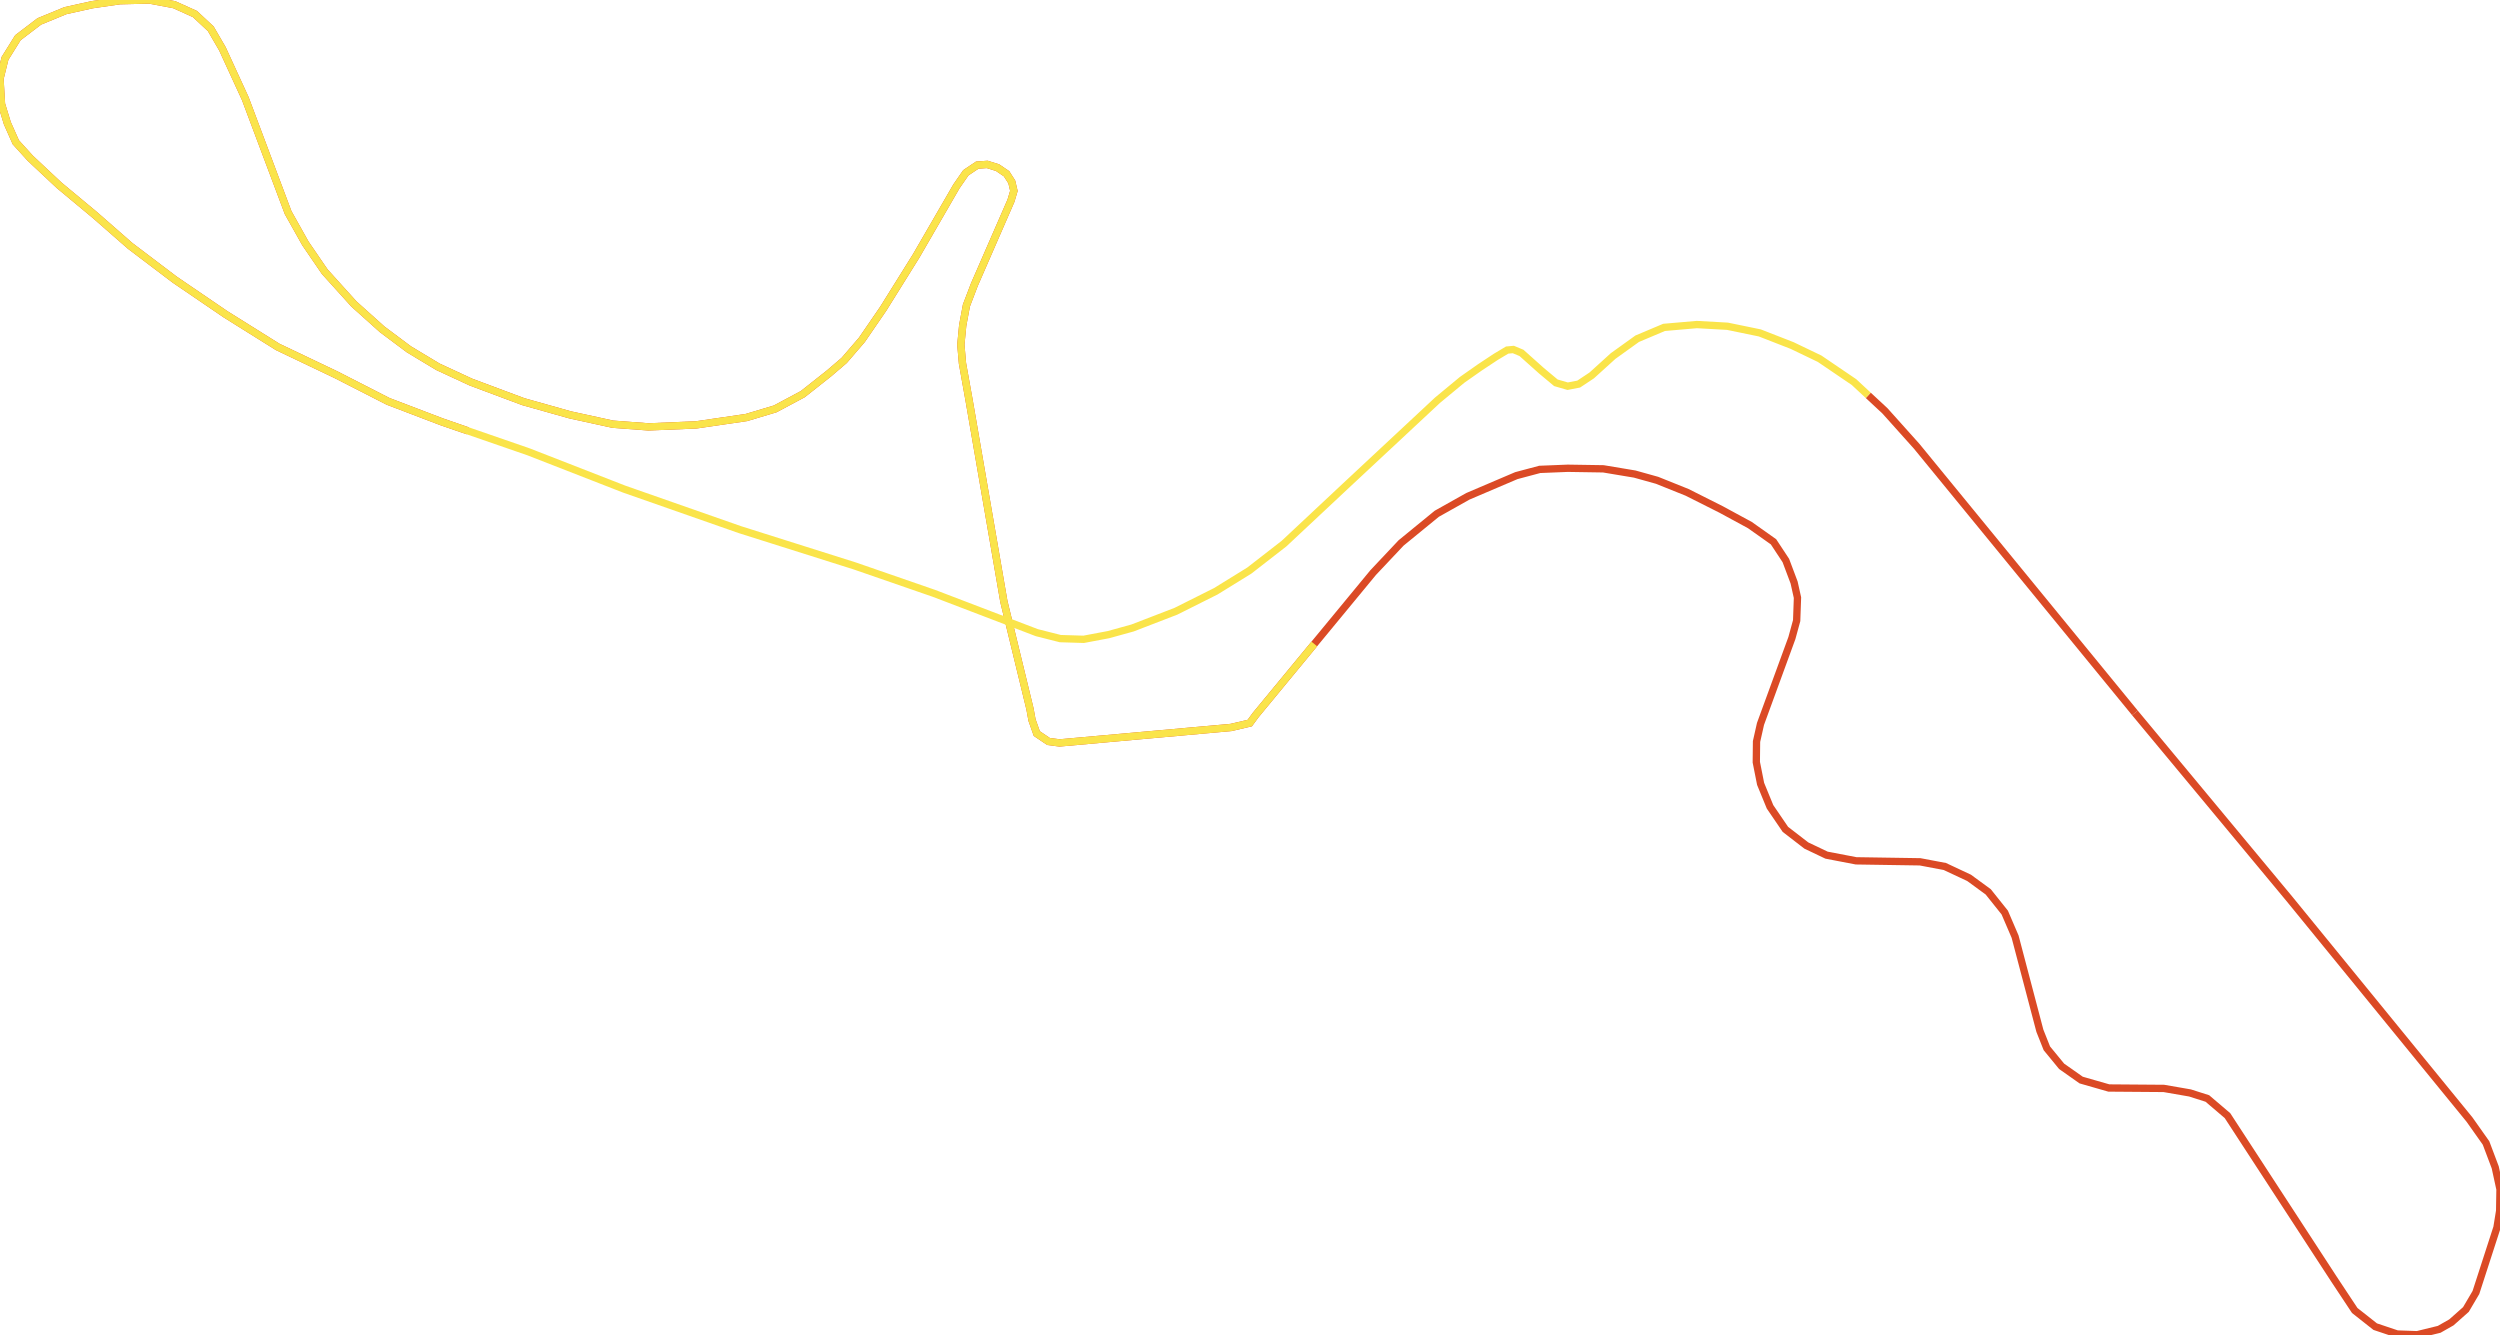
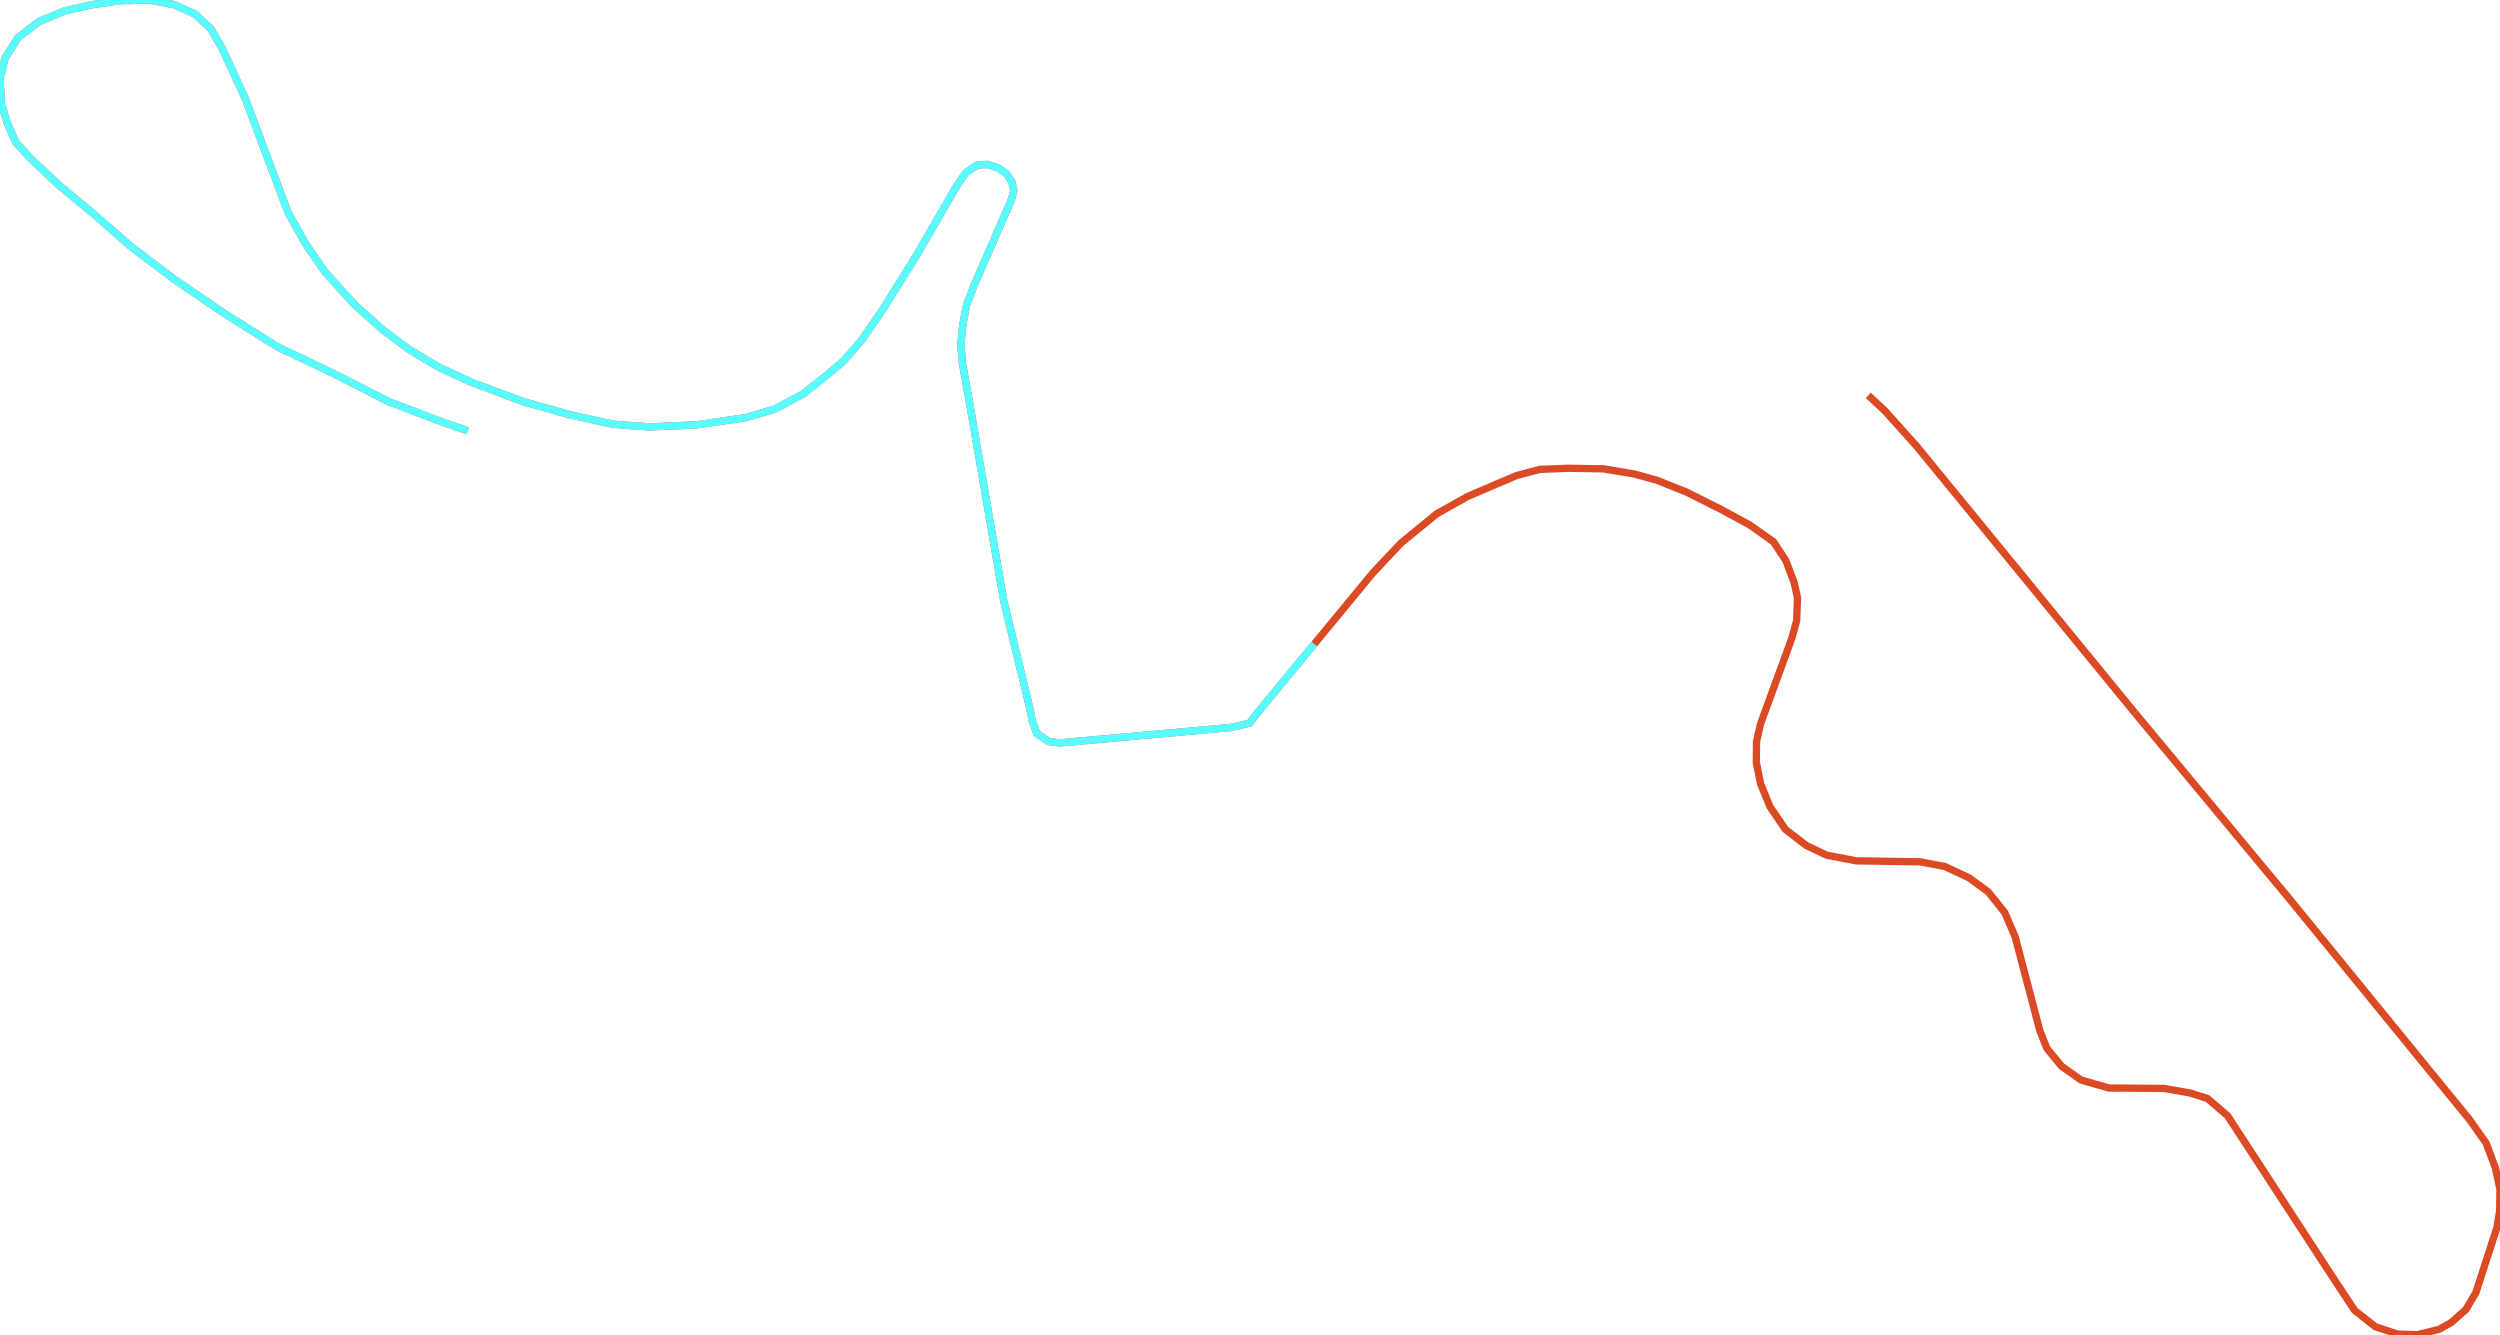
<svg xmlns="http://www.w3.org/2000/svg" version="1.1" width="2392.701px" height="1277.433px" viewBox="0 0 2392.701 1277.433">
  <g>
    <path d="M 1788.076 378.38 1804.044 393.228 1834.434 427.138 2043.269 682.274" style="fill:none;stroke-width:7;stroke:#db4a25" />
    <path d="M 2043.269 682.274 2190.879 859.957 2363.535 1071.545 2379.343 1093.924 2388.137 1117.253 2392.701 1138.276 2392.367 1158.892 2389.807 1174.761 2369.658 1237.015 2360.085 1253.291 2346.17 1265.633 2334.481 1272.279 2313.442 1277.433 2294.295 1276.755 2273.255 1269.702 2253.663 1254.24 2233.737 1224.13 2131.88 1067.747 2112.621 1051.336 2096.035 1046.046 2070.988 1041.706 2018.334 1041.299 1991.84 1033.704 1973.138 1020.547 1959 1003.322 1952.321 986.503 1928.61 896.443 1918.703 873.385 1902.895 853.582 1884.528 840.154 1861.373 829.304 1837.662 824.828 1776.436 823.878 1748.161 818.453 1728.792 809.23 1708.754 793.767 1694.06 772.201 1685.043 750.228 1680.924 729.476 1681.147 709.673 1684.932 692.854 1714.988 610.658 1719.552 593.974 1720.331 572.001 1717.103 557.488 1709.199 536.464 1697.4 518.559 1674.802 502.554 1647.306 487.634 1614.689 471.221 1585.969 459.692 1564.595 453.724 1534.539 448.705 1500.475 448.163 1473.647 449.248 1451.272 455.216 1433.127 462.947 1404.852 475.019 1375.13 491.703 1340.955 519.644 1314.238 547.993 1257.877 616.326 1201.917 684.173 1196.128 692.04 1178.205 696.245 1014.121 711.029 1003.545 709.673 992.302 702.077 987.738 689.192 985.734 678.341 960.799 575.799 927.514 383.191 921.169 347.789 919.61 329.884 921.391 311.437 924.954 292.311 932.523 272.508 941.095 252.84 967.589 192.072 970.372 182.712 968.368 174.167 963.359 166.3 954.787 160.467 944.88 157.347 935.306 158.025 924.397 165.35 915.38 178.372 876.752 245.108 845.36 295.431 824.877 325.272 807.957 344.94 793.374 357.419 768.327 377.223 741.944 391.329 714.337 399.603 666.247 406.657 620.717 408.556 586.431 405.978 545.577 397.026 500.826 384.412 450.733 365.693 419.118 351.044 391.399 334.36 365.796 315.235 338.745 290.955 310.804 260.029 292.325 233.036 275.738 203.466 234.773 94.409 212.843 46.662 201.711 27.536 186.571 13.429 166.757 4.476 143.046 0.0 114.659 0.678 88.388 4.476 62.673 10.173 37.626 20.482 17.143 36.082 4.787 55.886 0.0 75.283 1.447 99.699 7.013 117.875 15.139 136.187 29.054 151.515 56.55 177.287 90.948 205.907 124.567 235.342 167.202 267.625 215.96 300.857 265.831 332.054 321.602 358.64 371.473 384.14 422.68 403.673 447.737 412.337" style="fill:none;stroke-width:7;stroke:#db4a25" />
-     <path d="M" style="fill:none;stroke-width:7;stroke:#58fdff" />
-     <path d="M 1257.877 616.326 1201.917 684.173 1196.128 692.04 1178.205 696.245 1014.121 711.029 1003.545 709.673 992.302 702.077 987.738 689.192 985.734 678.341 960.799 575.799 927.514 383.191 921.169 347.789 919.61 329.884 921.391 311.437 924.954 292.311 932.523 272.508 941.095 252.84 967.589 192.072 970.372 182.712 968.368 174.167 963.359 166.3 954.787 160.467 944.88 157.347 935.306 158.025 924.397 165.35 915.38 178.372 876.752 245.108 845.36 295.431 824.877 325.272 807.957 344.94 793.374 357.419 768.327 377.223 741.944 391.329 714.337 399.603 666.247 406.657 620.717 408.556 586.431 405.978 545.577 397.026 500.826 384.412 450.733 365.693 419.118 351.044 391.399 334.36 365.796 315.235 338.745 290.955 310.804 260.029 292.325 233.036 275.738 203.466 234.773 94.409 212.843 46.662 201.711 27.536 186.571 13.429 166.757 4.476 143.046 0.0 114.659 0.678 88.388 4.476 62.673 10.173 37.626 20.482 17.143 36.082 4.787 55.886 0.0 75.283 1.447 99.699 7.013 117.875 15.139 136.187 29.054 151.515 56.55 177.287 90.948 205.907 124.567 235.342 167.202 267.625 215.96 300.857 265.831 332.054 321.602 358.64 371.473 384.14 422.68 403.673 447.737 412.337 505.836 432.428 597.34 468.102 708.103 506.894 817.976 541.618 894.007 567.932 992.302 605.503 1014.788 611.2 1037.164 611.878 1060.875 607.402 1083.918 601.027 1125.44 585.022 1163.623 565.897 1195.683 546.094 1228.856 520.323 1290.861 462.269 1375.798 383.055 1399.397 363.523 1416.207 351.722 1431.569 341.549 1442.478 335.038 1448.378 334.496 1456.17 337.751 1475.317 354.842 1489.121 366.371 1500.364 369.627 1510.939 367.592 1523.407 359.318 1543.89 340.735 1566.933 324.187 1592.648 313.336 1624.04 310.623 1653.317 312.251 1684.264 318.626 1715.211 330.698 1741.482 343.313 1774.433 365.693 1788.076 378.38" style="fill:none;stroke-width:7;stroke:#fae44a" />
+     <path d="M" style="fill:none;stroke-width:7;stroke:#fae44a" />
+     <path d="M 1257.877 616.326 1201.917 684.173 1196.128 692.04 1178.205 696.245 1014.121 711.029 1003.545 709.673 992.302 702.077 987.738 689.192 985.734 678.341 960.799 575.799 927.514 383.191 921.169 347.789 919.61 329.884 921.391 311.437 924.954 292.311 932.523 272.508 941.095 252.84 967.589 192.072 970.372 182.712 968.368 174.167 963.359 166.3 954.787 160.467 944.88 157.347 935.306 158.025 924.397 165.35 915.38 178.372 876.752 245.108 845.36 295.431 824.877 325.272 807.957 344.94 793.374 357.419 768.327 377.223 741.944 391.329 714.337 399.603 666.247 406.657 620.717 408.556 586.431 405.978 545.577 397.026 500.826 384.412 450.733 365.693 419.118 351.044 391.399 334.36 365.796 315.235 338.745 290.955 310.804 260.029 292.325 233.036 275.738 203.466 234.773 94.409 212.843 46.662 201.711 27.536 186.571 13.429 166.757 4.476 143.046 0.0 114.659 0.678 88.388 4.476 62.673 10.173 37.626 20.482 17.143 36.082 4.787 55.886 0.0 75.283 1.447 99.699 7.013 117.875 15.139 136.187 29.054 151.515 56.55 177.287 90.948 205.907 124.567 235.342 167.202 267.625 215.96 300.857 265.831 332.054 321.602 358.64 371.473 384.14 422.68 403.673 447.737 412.337" style="fill:none;stroke-width:7;stroke:#58fdff" />
  </g>
</svg>
